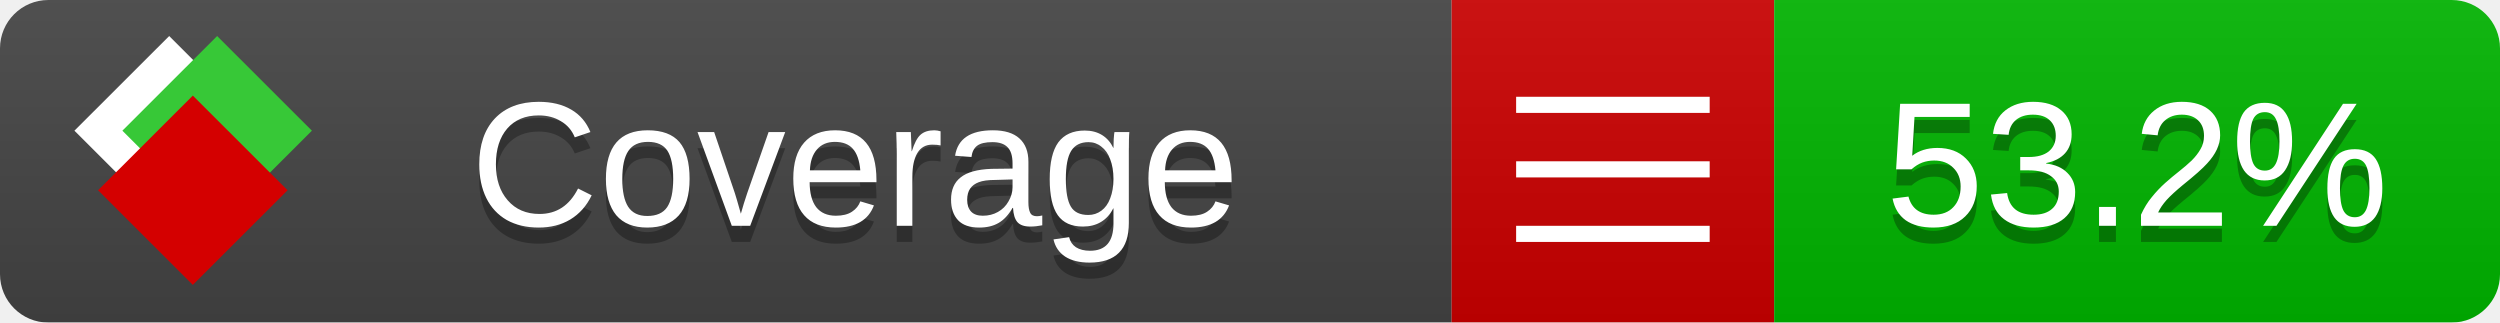
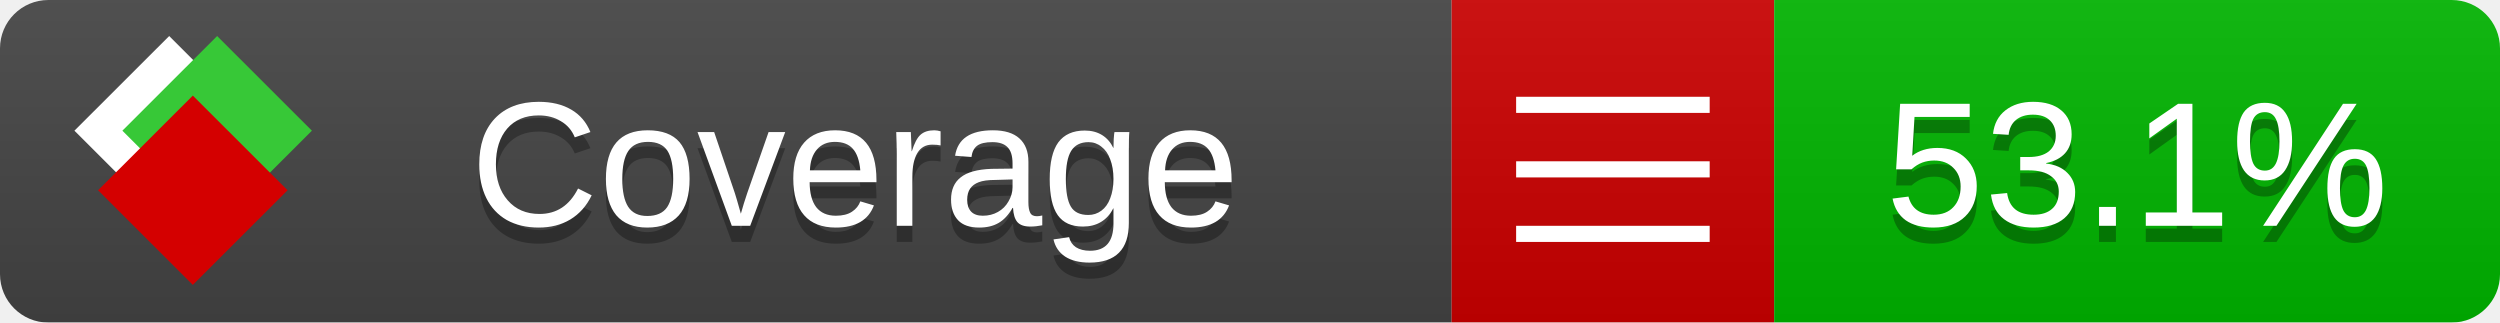
<svg xmlns="http://www.w3.org/2000/svg" xmlns:xlink="http://www.w3.org/1999/xlink" width="155" height="20">
  <style type="text/css">
          
            @keyframes fade1 {
                0% { visibility: visible; opacity: 1; }
               27% { visibility: visible; opacity: 1; }
               33% { visibility: hidden; opacity: 0; }
               60% { visibility: hidden; opacity: 0; }
               66% { visibility: hidden; opacity: 0; }
               93% { visibility: hidden; opacity: 0; }
              100% { visibility: visible; opacity: 1; }
            }
            @keyframes fade2 {
                0% { visibility: hidden; opacity: 0; }
               27% { visibility: hidden; opacity: 0; }
               33% { visibility: visible; opacity: 1; }
               60% { visibility: visible; opacity: 1; }
               66% { visibility: hidden; opacity: 0; }
               93% { visibility: hidden; opacity: 0; }
              100% { visibility: hidden; opacity: 0; }
            }
            @keyframes fade3 {
                0% { visibility: hidden; opacity: 0; }
               27% { visibility: hidden; opacity: 0; }
               33% { visibility: hidden; opacity: 0; }
               60% { visibility: hidden; opacity: 0; }
               66% { visibility: visible; opacity: 1; }
               93% { visibility: visible; opacity: 1; }
              100% { visibility: hidden; opacity: 0; }
            }
            .linecoverage {
                animation-duration: 15s;
                animation-name: fade1;
                animation-iteration-count: infinite;
            }
            .branchcoverage {
                animation-duration: 15s;
                animation-name: fade2;
                animation-iteration-count: infinite;
            }
            .methodcoverage {
                animation-duration: 15s;
                animation-name: fade3;
                animation-iteration-count: infinite;
            }
          
    </style>
  <defs>
    <linearGradient id="gradient" x2="0" y2="100%">
      <stop offset="0" stop-color="#bbb" stop-opacity=".1" />
      <stop offset="1" stop-opacity=".1" />
    </linearGradient>
    <linearGradient id="c">
      <stop offset="0" stop-color="#d40000" />
      <stop offset="1" stop-color="#ff2a2a" />
    </linearGradient>
    <linearGradient id="a">
      <stop offset="0" stop-color="#e0e0de" />
      <stop offset="1" stop-color="#fff" />
    </linearGradient>
    <linearGradient id="b">
      <stop offset="0" stop-color="#37c837" />
      <stop offset="1" stop-color="#217821" />
    </linearGradient>
    <linearGradient xlink:href="#a" id="e" x1="106.44" x2="69.96" y1="-11.96" y2="-46.84" gradientTransform="matrix(-.8426 -.00045 -.00045 -.8426 -94.27 -75.82)" gradientUnits="userSpaceOnUse" />
    <linearGradient xlink:href="#b" id="f" x1="56.19" x2="77.97" y1="-23.45" y2="10.62" gradientTransform="matrix(.8426 .00045 .00045 .8426 94.27 75.82)" gradientUnits="userSpaceOnUse" />
    <linearGradient xlink:href="#c" id="g" x1="79.98" x2="132.9" y1="10.79" y2="10.79" gradientTransform="matrix(.8426 .00045 .00045 .8426 94.27 75.82)" gradientUnits="userSpaceOnUse" />
    <mask id="mask">
      <rect width="155" height="20" rx="3" fill="#fff" />
    </mask>
    <g id="icon" transform="matrix(.04486 0 0 .04481 -.48 -.63)">
      <rect width="52.92" height="52.92" x="-109.72" y="-27.13" fill="url(#e)" transform="rotate(-135)" />
      <rect width="52.92" height="52.92" x="70.19" y="-39.18" fill="url(#f)" transform="rotate(45)" />
      <rect width="52.92" height="52.92" x="80.05" y="-15.74" fill="url(#g)" transform="rotate(45)" />
    </g>
  </defs>
  <g mask="url(#mask)">
    <rect x="0" y="0" width="90" height="20" fill="#444" />
    <rect x="90" y="0" width="20" height="20" fill="#c00" />
    <rect x="110" y="0" width="45" height="20" fill="#00B600" />
    <rect x="0" y="0" width="155" height="20" fill="url(#gradient)" />
  </g>
  <g>
    <path class="" stroke="#fff" d="M94 6.5 h12 M94 10.5 h12 M94 14.5 h12" />
  </g>
  <g fill="#fff" text-anchor="middle" font-family="Verdana,Arial,Geneva,sans-serif" font-size="11">
    <a xlink:href="https://github.com/danielpalme/ReportGenerator" target="_top">
      <use xlink:href="#icon" transform="translate(3,1) scale(3.5)" />
    </a>
    <text x="53" y="15" fill="#010101" fill-opacity=".3">Coverage</text>
    <text x="53" y="14" fill="#fff">Coverage</text>
-     <text class="" x="132.5" y="15" fill="#010101" fill-opacity=".3">53.2%</text>
-     <text class="" x="132.5" y="14">53.2%</text>
+     <text class="" x="132.5" y="15" fill="#010101" fill-opacity=".3">53.1%</text>
+     <text class="" x="132.5" y="14">53.1%</text>
  </g>
  <g>
    <rect class="" x="90" y="0" width="65" height="20" fill-opacity="0" />
  </g>
</svg>
